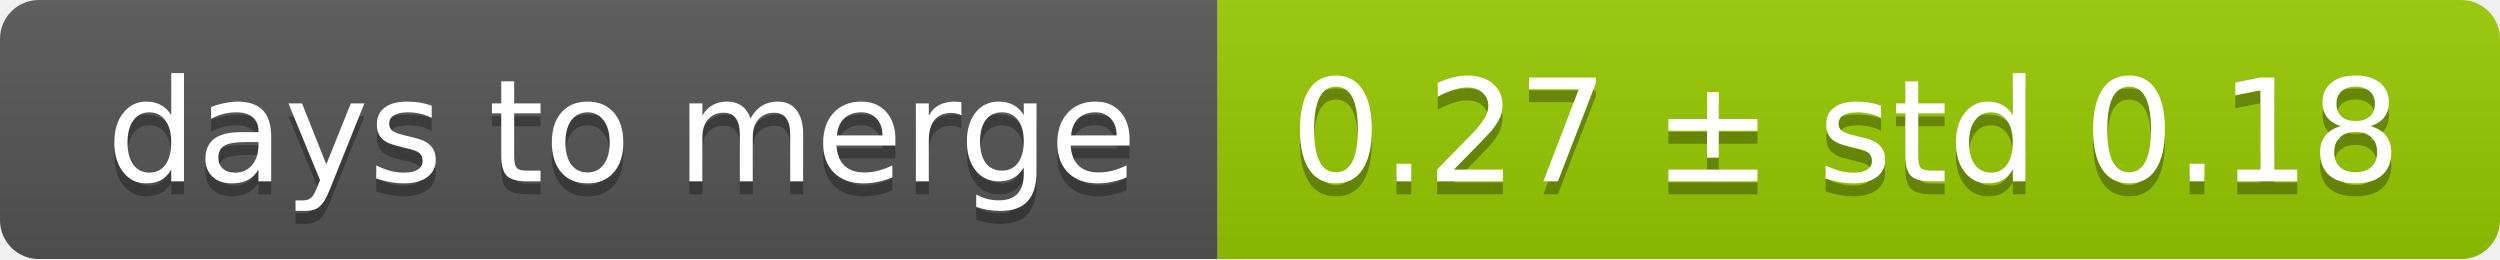
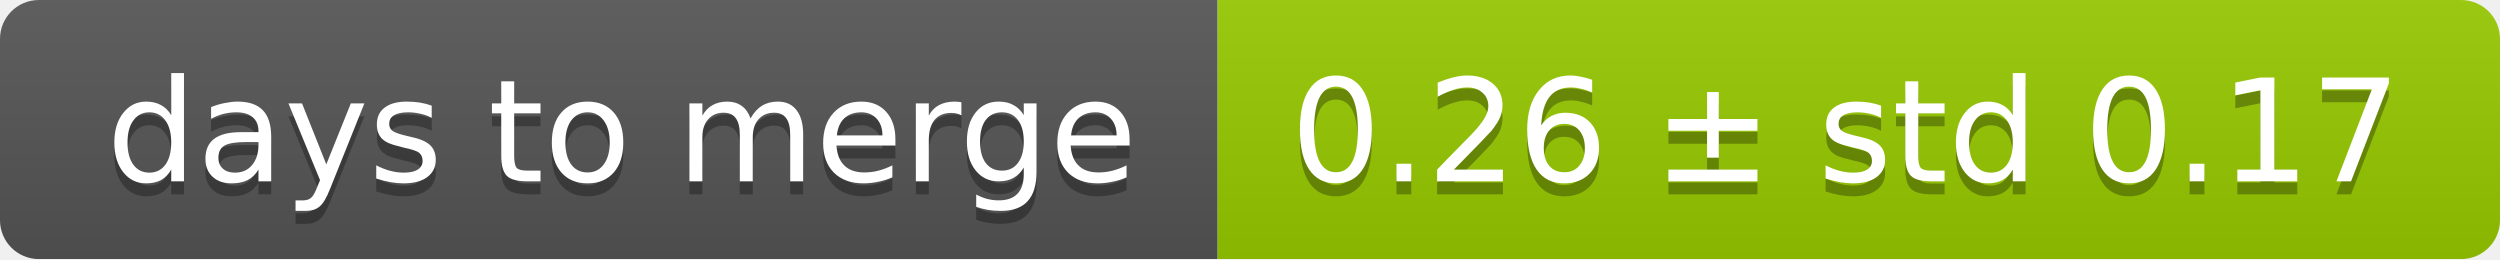
<svg xmlns="http://www.w3.org/2000/svg" width="193" height="20">
  <linearGradient id="smooth" x2="0" y2="100%">
    <stop offset="0" stop-color="#bbb" stop-opacity=".1" />
    <stop offset="1" stop-opacity=".1" />
  </linearGradient>
  <mask id="round">
    <rect width="193" height="20" rx="3" fill="#fff" />
  </mask>
  <g mask="url(#round)">
    <rect width="94" height="20" fill="#555" />
    <rect x="94" width="99" height="20" fill="#97ca00" />
    <rect width="193" height="20" fill="url(#smooth)" />
  </g>
  <g fill="#fff" text-anchor="middle" font-family="DejaVu Sans,Verdana,Geneva,sans-serif" font-size="11">
    <text x="48" y="15" fill="#010101" fill-opacity=".3">days to merge</text>
    <text x="48" y="14">days to merge</text>
-     <text x="142.5" y="15" fill="#010101" fill-opacity=".3">0.27 ± std 0.18</text>
-     <text x="142.5" y="14">0.27 ± std 0.18</text>
+     <text x="142.5" y="15" fill="#010101" fill-opacity=".3">0.26 ± std 0.17</text>
+     <text x="142.5" y="14">0.26 ± std 0.17</text>
  </g>
</svg>
